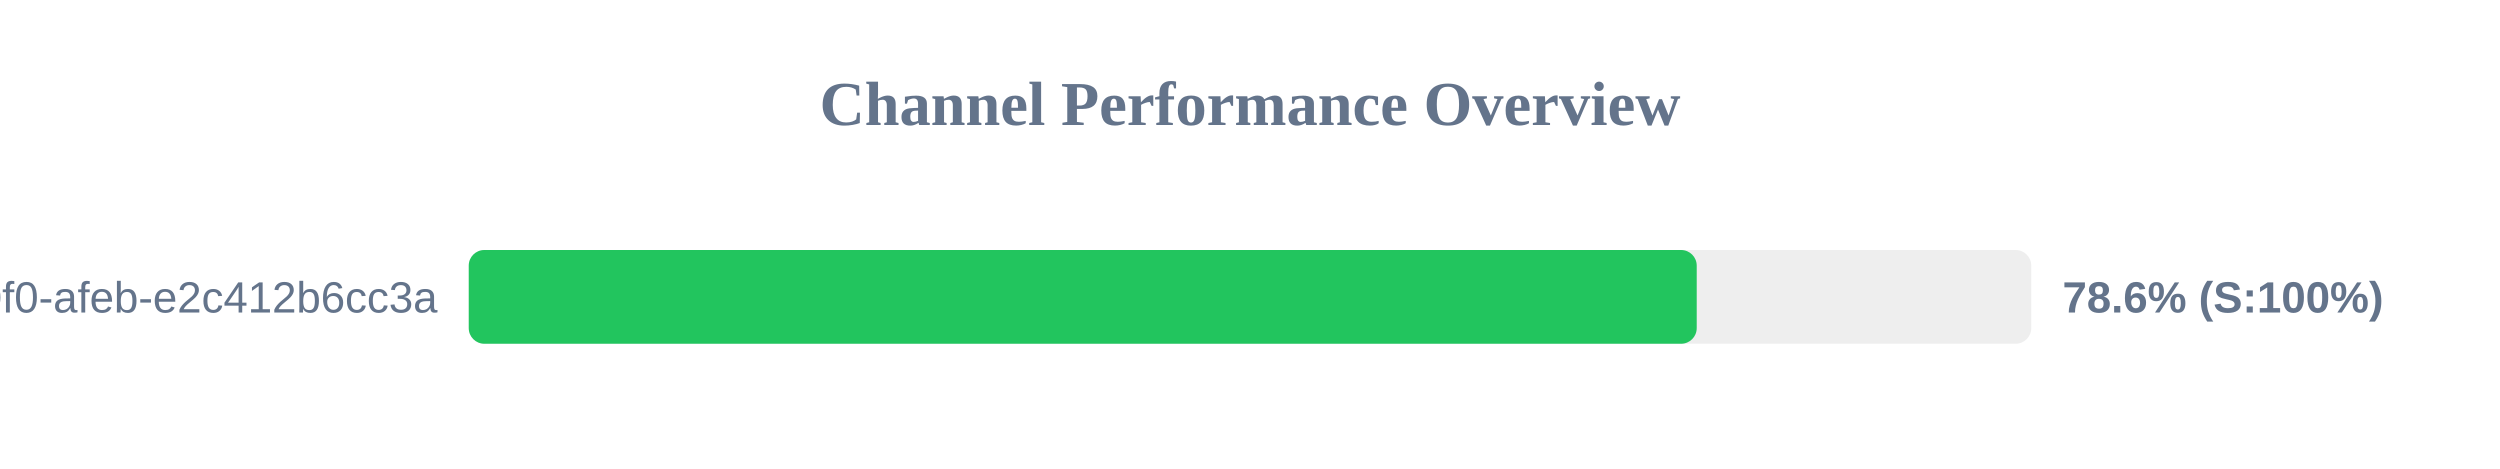
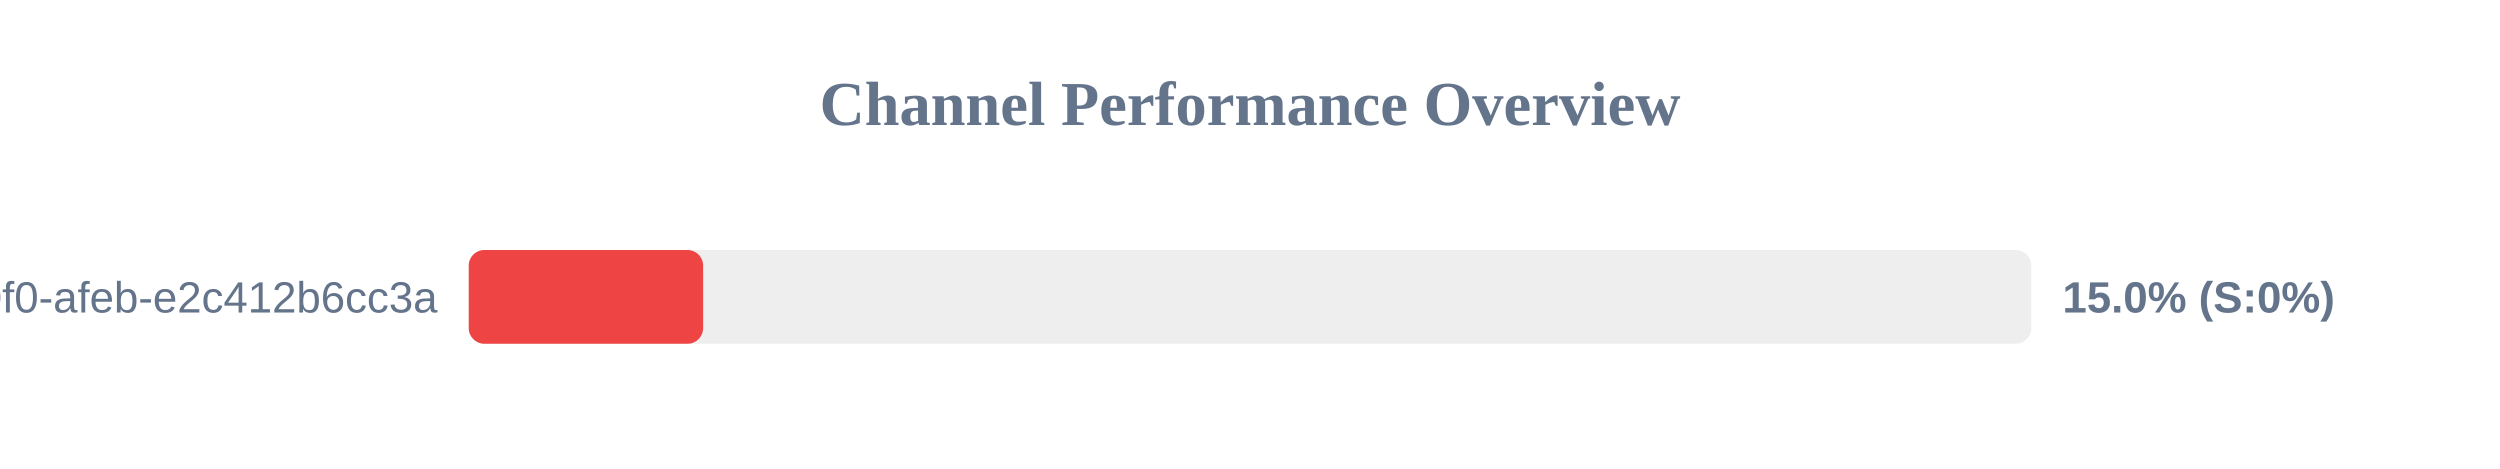
<svg xmlns="http://www.w3.org/2000/svg" width="800" height="150" version="1.1">
  <style>
        .row { font: 14px Arial; fill: #64748b; }
        .score { font: bold 14px Arial; fill: #64748b; }
    </style>
  <text x="400" y="40" text-anchor="middle" font-size="20px" font-weight="bold" fill="#64748b">Channel Performance Overview</text>
  <rect x="150" y="80" width="500" height="30" fill="#eee" rx="5" />
-   <rect x="150" y="80" width="392.95" height="30" fill="#22c55e" rx="5" />
+   <rect x="150" y="80" width="75.0" height="30" fill="#ef4444" rx="5" />
  <text x="140" y="100" text-anchor="end" class="row">?uuid=c6e02cd8-ce11-40f0-afeb-e2c412b6cc3a</text>
-   <text x="660" y="100" text-anchor="start" class="score">78.6% (S:100%)</text>
+   <text x="660" y="100" text-anchor="start" class="score">15.0% (S:0%)</text>
</svg>
